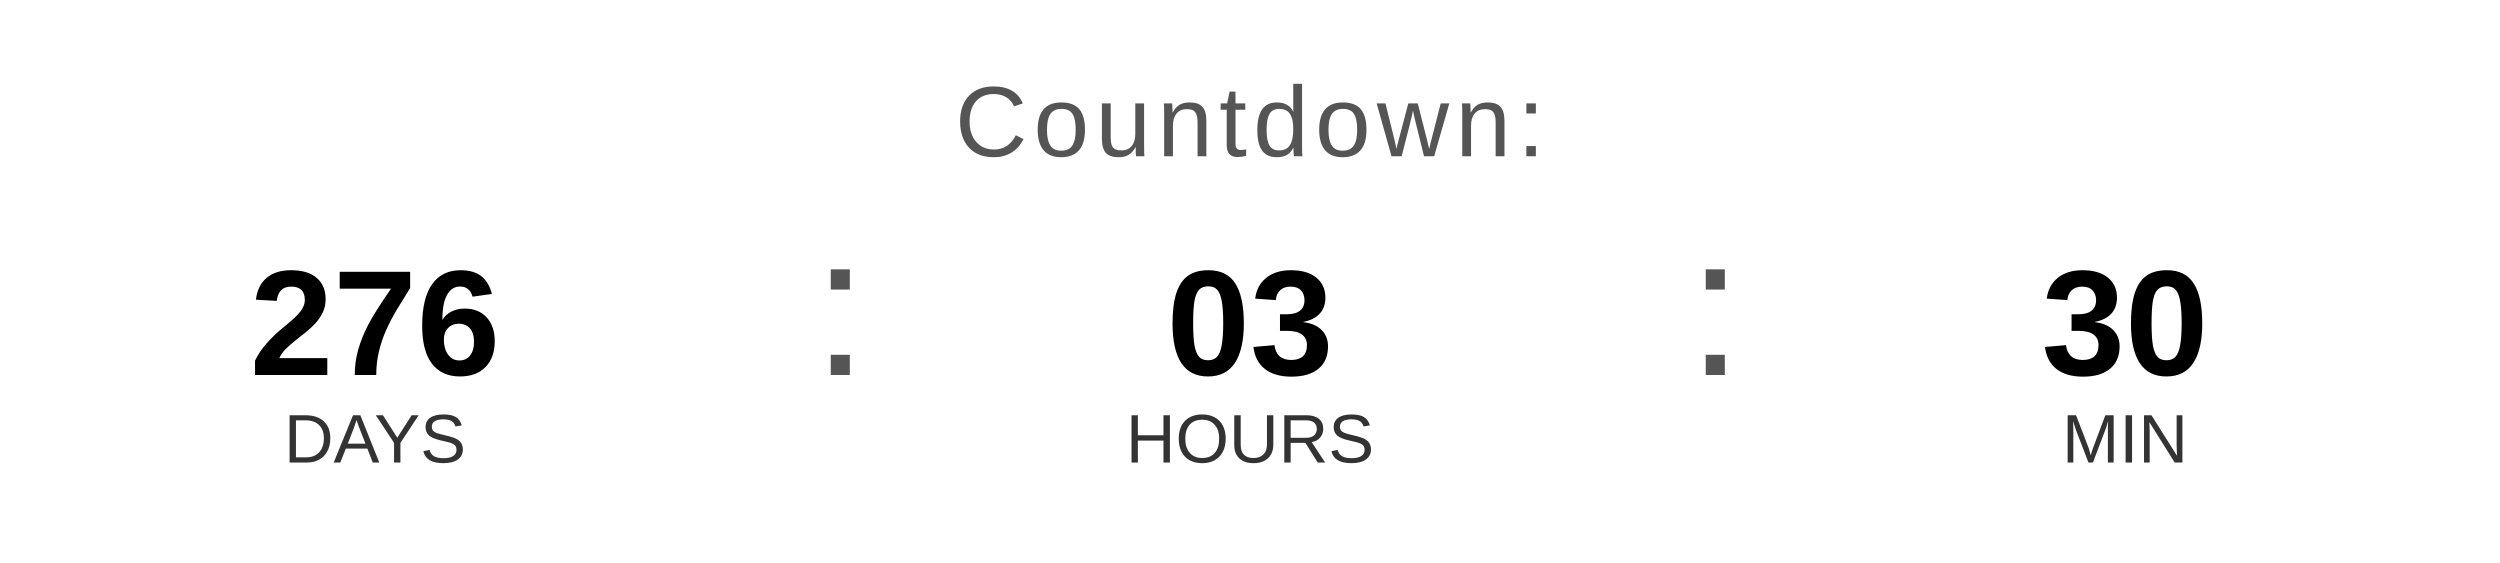
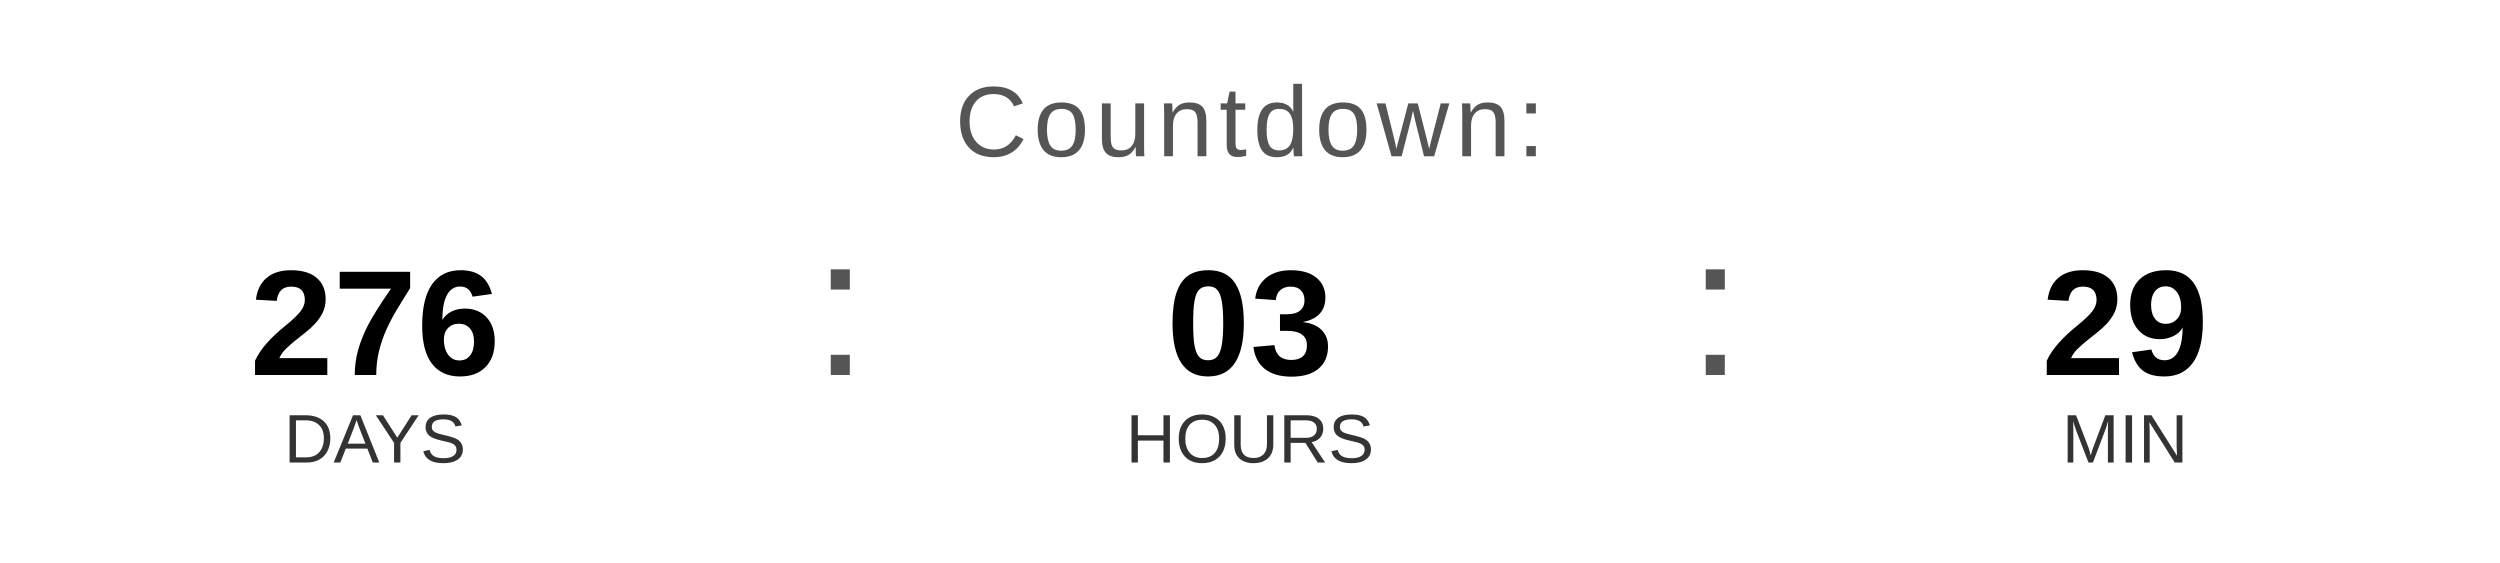
<svg xmlns="http://www.w3.org/2000/svg" width="400" height="90" viewBox="0 0 400 90">
  <text x="200" y="25" font-family="Arial, Helvetica, sans-serif" font-size="16" fill="#555555" text-anchor="middle" letter-spacing="1">
    Countdown:
  </text>
  <text x="60" y="60" font-family="Arial, Helvetica, sans-serif" font-size="24" font-weight="bold" fill="#000000" text-anchor="middle">276</text>
  <text x="60" y="74" font-family="Arial, Helvetica, sans-serif" font-size="11" fill="#333333" text-anchor="middle">DAYS</text>
  <text x="130" y="60" font-family="Arial, sans-serif" font-size="32" fill="#555555">:</text>
  <text x="200" y="60" font-family="Arial, Helvetica, sans-serif" font-size="24" font-weight="bold" fill="#000000" text-anchor="middle">03</text>
  <text x="200" y="74" font-family="Arial, Helvetica, sans-serif" font-size="11" fill="#333333" text-anchor="middle">HOURS</text>
  <text x="270" y="60" font-family="Arial, sans-serif" font-size="32" fill="#555555">:</text>
-   <text x="340" y="60" font-family="Arial, Helvetica, sans-serif" font-size="24" font-weight="bold" fill="#000000" text-anchor="middle">30</text>
+   <text x="340" y="60" font-family="Arial, Helvetica, sans-serif" font-size="24" font-weight="bold" fill="#000000" text-anchor="middle">29</text>
  <text x="340" y="74" font-family="Arial, Helvetica, sans-serif" font-size="11" fill="#333333" text-anchor="middle">MIN</text>
</svg>
